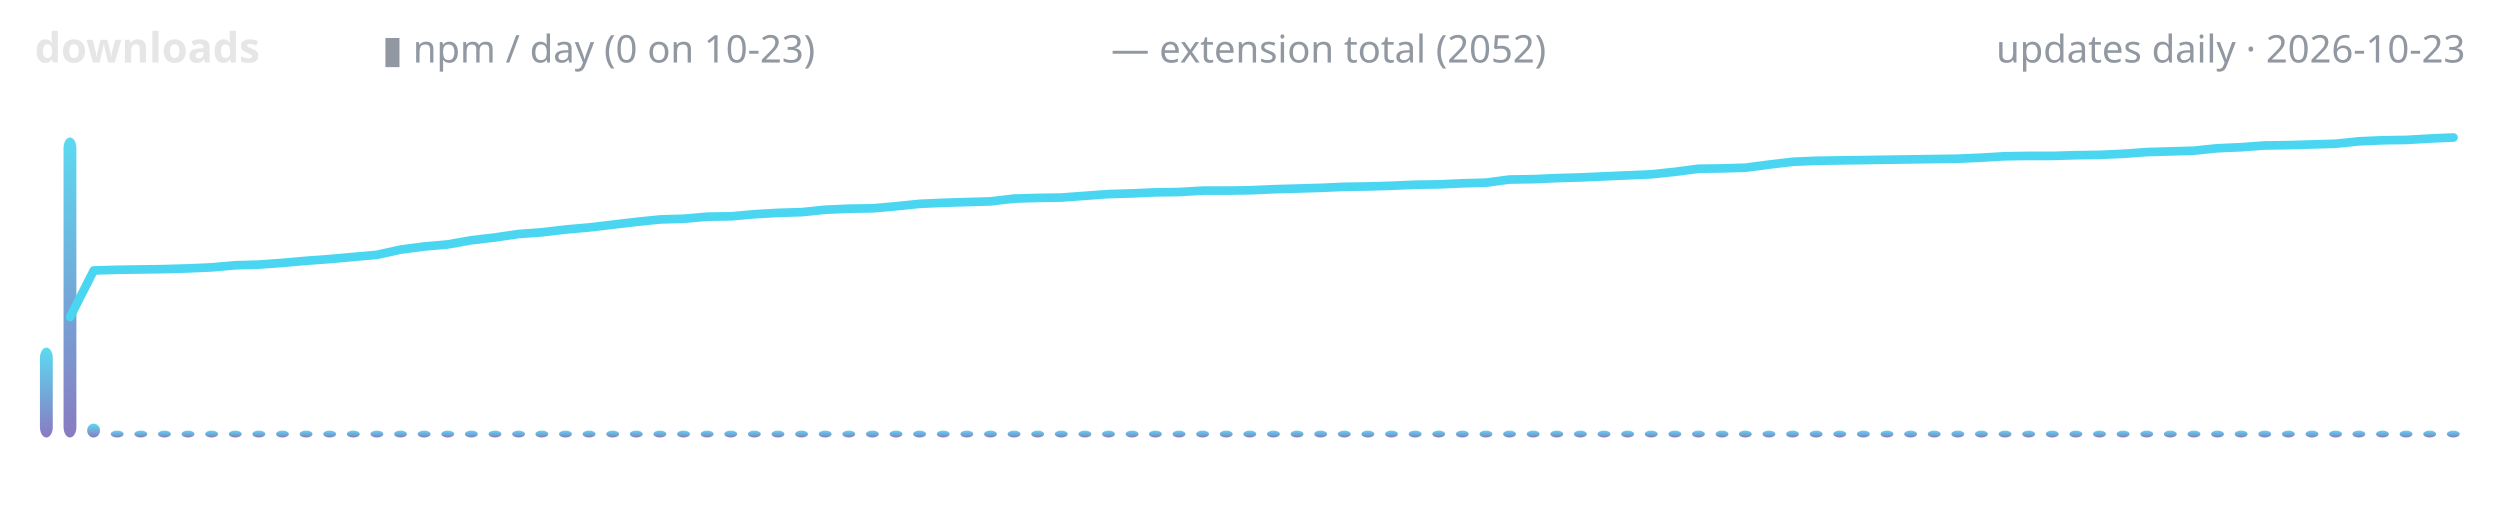
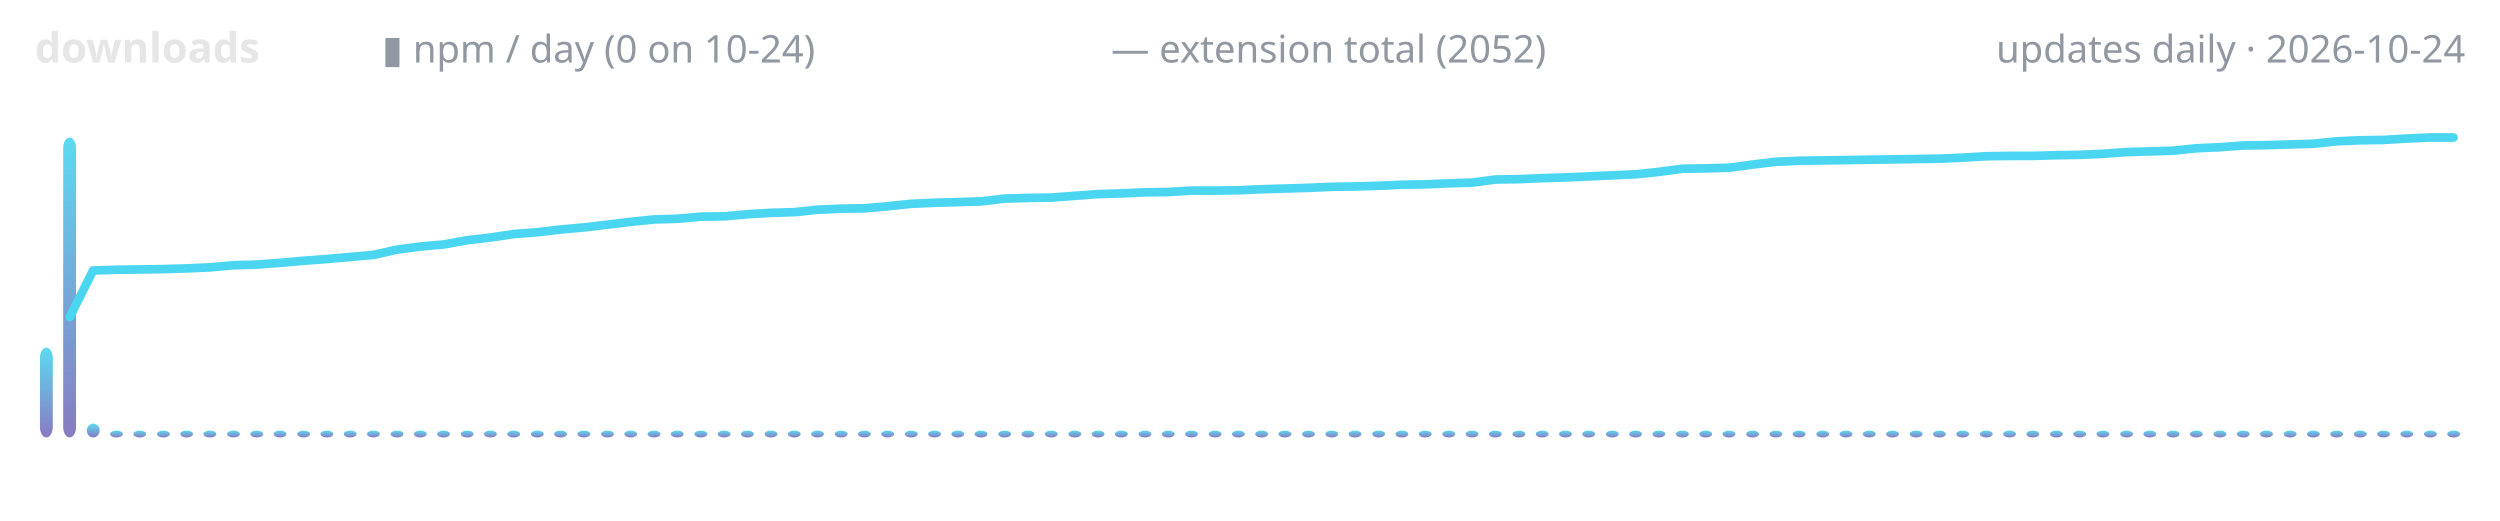
<svg xmlns="http://www.w3.org/2000/svg" width="720" height="150" viewBox="0 0 720 150" role="img" aria-label="lodestone downloads over time">
  <defs>
    <linearGradient id="g" x1="0" y1="1" x2="0" y2="0">
      <stop offset="0" stop-color="#7c6cba" />
      <stop offset="1" stop-color="#4ad6f0" />
    </linearGradient>
  </defs>
  <text x="10" y="18" font-family="ui-sans-serif,system-ui,sans-serif" font-size="12" font-weight="600" fill="#e6e6e6" text-anchor="start">downloads</text>
-   <text x="110" y="18" font-family="ui-sans-serif,system-ui,sans-serif" font-size="11" font-weight="400" fill="#9198a1" text-anchor="start">▮ npm / day (0 on 10-23)</text>
+   <text x="110" y="18" font-family="ui-sans-serif,system-ui,sans-serif" font-size="11" font-weight="400" fill="#9198a1" text-anchor="start">▮ npm / day (0 on 10-24)</text>
  <text x="320" y="18" font-family="ui-sans-serif,system-ui,sans-serif" font-size="11" font-weight="400" fill="#9198a1" text-anchor="start">— extension total (2052)</text>
-   <text x="710" y="18" font-family="ui-sans-serif,system-ui,sans-serif" font-size="11" font-weight="400" fill="#9198a1" text-anchor="end">updates daily · 2026-10-23</text>
+   <text x="710" y="18" font-family="ui-sans-serif,system-ui,sans-serif" font-size="11" font-weight="400" fill="#9198a1" text-anchor="end">updates daily · 2026-10-24</text>
  <rect x="11.5" y="100.1" width="3.7" height="25.9" rx="3" fill="url(#g)" opacity="0.9" />
-   <rect x="18.3" y="39.6" width="3.7" height="86.4" rx="3" fill="url(#g)" opacity="0.9" />
-   <rect x="25.1" y="122.0" width="3.7" height="4.0" rx="3" fill="url(#g)" opacity="0.9" />
-   <rect x="31.9" y="124.0" width="3.7" height="2.0" rx="3" fill="url(#g)" opacity="0.9" />
-   <rect x="38.7" y="124.0" width="3.7" height="2.0" rx="3" fill="url(#g)" opacity="0.9" />
-   <rect x="45.5" y="124.0" width="3.7" height="2.0" rx="3" fill="url(#g)" opacity="0.9" />
-   <rect x="52.3" y="124.0" width="3.7" height="2.0" rx="3" fill="url(#g)" opacity="0.9" />
-   <rect x="59.1" y="124.0" width="3.7" height="2.0" rx="3" fill="url(#g)" opacity="0.9" />
-   <rect x="65.9" y="124.0" width="3.7" height="2.0" rx="3" fill="url(#g)" opacity="0.9" />
-   <rect x="72.7" y="124.0" width="3.7" height="2.0" rx="3" fill="url(#g)" opacity="0.9" />
-   <rect x="79.5" y="124.0" width="3.7" height="2.0" rx="3" fill="url(#g)" opacity="0.9" />
-   <rect x="86.3" y="124.0" width="3.7" height="2.0" rx="3" fill="url(#g)" opacity="0.9" />
-   <rect x="93.1" y="124.0" width="3.7" height="2.0" rx="3" fill="url(#g)" opacity="0.9" />
-   <rect x="99.9" y="124.0" width="3.7" height="2.0" rx="3" fill="url(#g)" opacity="0.9" />
-   <rect x="106.7" y="124.0" width="3.7" height="2.0" rx="3" fill="url(#g)" opacity="0.9" />
-   <rect x="113.5" y="124.0" width="3.7" height="2.0" rx="3" fill="url(#g)" opacity="0.9" />
-   <rect x="120.3" y="124.0" width="3.7" height="2.0" rx="3" fill="url(#g)" opacity="0.9" />
-   <rect x="127.1" y="124.0" width="3.7" height="2.0" rx="3" fill="url(#g)" opacity="0.9" />
-   <rect x="133.9" y="124.0" width="3.7" height="2.0" rx="3" fill="url(#g)" opacity="0.9" />
-   <rect x="140.7" y="124.0" width="3.7" height="2.0" rx="3" fill="url(#g)" opacity="0.9" />
-   <rect x="147.5" y="124.0" width="3.7" height="2.0" rx="3" fill="url(#g)" opacity="0.9" />
-   <rect x="154.2" y="124.0" width="3.7" height="2.0" rx="3" fill="url(#g)" opacity="0.9" />
-   <rect x="161.0" y="124.0" width="3.7" height="2.0" rx="3" fill="url(#g)" opacity="0.9" />
-   <rect x="167.8" y="124.0" width="3.7" height="2.0" rx="3" fill="url(#g)" opacity="0.9" />
-   <rect x="174.6" y="124.0" width="3.7" height="2.0" rx="3" fill="url(#g)" opacity="0.9" />
-   <rect x="181.4" y="124.0" width="3.7" height="2.0" rx="3" fill="url(#g)" opacity="0.9" />
-   <rect x="188.2" y="124.0" width="3.7" height="2.0" rx="3" fill="url(#g)" opacity="0.9" />
-   <rect x="195.0" y="124.0" width="3.7" height="2.0" rx="3" fill="url(#g)" opacity="0.9" />
-   <rect x="201.8" y="124.0" width="3.7" height="2.0" rx="3" fill="url(#g)" opacity="0.9" />
-   <rect x="208.6" y="124.0" width="3.7" height="2.0" rx="3" fill="url(#g)" opacity="0.9" />
-   <rect x="215.4" y="124.0" width="3.7" height="2.0" rx="3" fill="url(#g)" opacity="0.9" />
-   <rect x="222.2" y="124.0" width="3.7" height="2.0" rx="3" fill="url(#g)" opacity="0.9" />
-   <rect x="229.0" y="124.0" width="3.7" height="2.0" rx="3" fill="url(#g)" opacity="0.9" />
-   <rect x="235.8" y="124.0" width="3.7" height="2.0" rx="3" fill="url(#g)" opacity="0.9" />
-   <rect x="242.6" y="124.0" width="3.7" height="2.0" rx="3" fill="url(#g)" opacity="0.9" />
-   <rect x="249.4" y="124.0" width="3.7" height="2.0" rx="3" fill="url(#g)" opacity="0.9" />
-   <rect x="256.2" y="124.0" width="3.7" height="2.0" rx="3" fill="url(#g)" opacity="0.9" />
-   <rect x="263.0" y="124.0" width="3.7" height="2.0" rx="3" fill="url(#g)" opacity="0.9" />
-   <rect x="269.8" y="124.0" width="3.7" height="2.0" rx="3" fill="url(#g)" opacity="0.9" />
-   <rect x="276.6" y="124.0" width="3.7" height="2.0" rx="3" fill="url(#g)" opacity="0.9" />
-   <rect x="283.4" y="124.0" width="3.7" height="2.0" rx="3" fill="url(#g)" opacity="0.9" />
-   <rect x="290.2" y="124.0" width="3.7" height="2.0" rx="3" fill="url(#g)" opacity="0.9" />
-   <rect x="297.0" y="124.0" width="3.7" height="2.0" rx="3" fill="url(#g)" opacity="0.9" />
-   <rect x="303.8" y="124.0" width="3.7" height="2.0" rx="3" fill="url(#g)" opacity="0.9" />
-   <rect x="310.6" y="124.0" width="3.7" height="2.0" rx="3" fill="url(#g)" opacity="0.9" />
-   <rect x="317.4" y="124.0" width="3.7" height="2.0" rx="3" fill="url(#g)" opacity="0.9" />
-   <rect x="324.2" y="124.0" width="3.7" height="2.0" rx="3" fill="url(#g)" opacity="0.9" />
-   <rect x="330.9" y="124.0" width="3.7" height="2.0" rx="3" fill="url(#g)" opacity="0.9" />
-   <rect x="337.7" y="124.0" width="3.7" height="2.0" rx="3" fill="url(#g)" opacity="0.9" />
-   <rect x="344.5" y="124.0" width="3.7" height="2.0" rx="3" fill="url(#g)" opacity="0.9" />
-   <rect x="351.3" y="124.0" width="3.7" height="2.0" rx="3" fill="url(#g)" opacity="0.9" />
-   <rect x="358.1" y="124.0" width="3.7" height="2.0" rx="3" fill="url(#g)" opacity="0.9" />
-   <rect x="364.9" y="124.0" width="3.7" height="2.0" rx="3" fill="url(#g)" opacity="0.9" />
-   <rect x="371.7" y="124.0" width="3.7" height="2.0" rx="3" fill="url(#g)" opacity="0.9" />
-   <rect x="378.5" y="124.0" width="3.7" height="2.0" rx="3" fill="url(#g)" opacity="0.9" />
-   <rect x="385.3" y="124.0" width="3.7" height="2.0" rx="3" fill="url(#g)" opacity="0.9" />
-   <rect x="392.1" y="124.0" width="3.7" height="2.0" rx="3" fill="url(#g)" opacity="0.9" />
-   <rect x="398.9" y="124.0" width="3.7" height="2.0" rx="3" fill="url(#g)" opacity="0.9" />
-   <rect x="405.7" y="124.0" width="3.7" height="2.0" rx="3" fill="url(#g)" opacity="0.9" />
-   <rect x="412.5" y="124.0" width="3.7" height="2.0" rx="3" fill="url(#g)" opacity="0.9" />
-   <rect x="419.3" y="124.0" width="3.7" height="2.0" rx="3" fill="url(#g)" opacity="0.9" />
-   <rect x="426.1" y="124.0" width="3.7" height="2.0" rx="3" fill="url(#g)" opacity="0.9" />
-   <rect x="432.9" y="124.0" width="3.7" height="2.0" rx="3" fill="url(#g)" opacity="0.9" />
-   <rect x="439.7" y="124.0" width="3.7" height="2.0" rx="3" fill="url(#g)" opacity="0.9" />
-   <rect x="446.5" y="124.0" width="3.7" height="2.0" rx="3" fill="url(#g)" opacity="0.9" />
-   <rect x="453.3" y="124.0" width="3.7" height="2.0" rx="3" fill="url(#g)" opacity="0.9" />
-   <rect x="460.1" y="124.0" width="3.7" height="2.0" rx="3" fill="url(#g)" opacity="0.9" />
-   <rect x="466.9" y="124.0" width="3.7" height="2.0" rx="3" fill="url(#g)" opacity="0.9" />
-   <rect x="473.7" y="124.0" width="3.7" height="2.0" rx="3" fill="url(#g)" opacity="0.9" />
-   <rect x="480.5" y="124.0" width="3.7" height="2.0" rx="3" fill="url(#g)" opacity="0.9" />
-   <rect x="487.3" y="124.0" width="3.7" height="2.0" rx="3" fill="url(#g)" opacity="0.9" />
-   <rect x="494.1" y="124.0" width="3.7" height="2.0" rx="3" fill="url(#g)" opacity="0.9" />
-   <rect x="500.8" y="124.0" width="3.7" height="2.0" rx="3" fill="url(#g)" opacity="0.9" />
-   <rect x="507.6" y="124.0" width="3.7" height="2.0" rx="3" fill="url(#g)" opacity="0.9" />
-   <rect x="514.4" y="124.0" width="3.7" height="2.0" rx="3" fill="url(#g)" opacity="0.9" />
-   <rect x="521.2" y="124.0" width="3.7" height="2.0" rx="3" fill="url(#g)" opacity="0.9" />
-   <rect x="528.0" y="124.0" width="3.7" height="2.0" rx="3" fill="url(#g)" opacity="0.9" />
-   <rect x="534.8" y="124.0" width="3.7" height="2.0" rx="3" fill="url(#g)" opacity="0.9" />
-   <rect x="541.6" y="124.0" width="3.7" height="2.0" rx="3" fill="url(#g)" opacity="0.9" />
-   <rect x="548.4" y="124.0" width="3.7" height="2.0" rx="3" fill="url(#g)" opacity="0.9" />
-   <rect x="555.2" y="124.0" width="3.7" height="2.0" rx="3" fill="url(#g)" opacity="0.9" />
-   <rect x="562.0" y="124.0" width="3.7" height="2.0" rx="3" fill="url(#g)" opacity="0.9" />
-   <rect x="568.8" y="124.0" width="3.7" height="2.0" rx="3" fill="url(#g)" opacity="0.9" />
-   <rect x="575.6" y="124.0" width="3.7" height="2.0" rx="3" fill="url(#g)" opacity="0.9" />
-   <rect x="582.4" y="124.0" width="3.7" height="2.0" rx="3" fill="url(#g)" opacity="0.9" />
-   <rect x="589.2" y="124.0" width="3.7" height="2.0" rx="3" fill="url(#g)" opacity="0.9" />
-   <rect x="596.0" y="124.0" width="3.7" height="2.0" rx="3" fill="url(#g)" opacity="0.9" />
-   <rect x="602.8" y="124.0" width="3.7" height="2.0" rx="3" fill="url(#g)" opacity="0.9" />
-   <rect x="609.6" y="124.0" width="3.7" height="2.0" rx="3" fill="url(#g)" opacity="0.9" />
-   <rect x="616.4" y="124.0" width="3.7" height="2.0" rx="3" fill="url(#g)" opacity="0.9" />
-   <rect x="623.2" y="124.0" width="3.7" height="2.0" rx="3" fill="url(#g)" opacity="0.9" />
-   <rect x="630.0" y="124.0" width="3.7" height="2.0" rx="3" fill="url(#g)" opacity="0.9" />
-   <rect x="636.8" y="124.0" width="3.7" height="2.0" rx="3" fill="url(#g)" opacity="0.9" />
-   <rect x="643.6" y="124.0" width="3.7" height="2.0" rx="3" fill="url(#g)" opacity="0.9" />
-   <rect x="650.4" y="124.0" width="3.7" height="2.0" rx="3" fill="url(#g)" opacity="0.9" />
-   <rect x="657.2" y="124.0" width="3.7" height="2.0" rx="3" fill="url(#g)" opacity="0.9" />
-   <rect x="664.0" y="124.0" width="3.7" height="2.0" rx="3" fill="url(#g)" opacity="0.9" />
-   <rect x="670.8" y="124.0" width="3.7" height="2.0" rx="3" fill="url(#g)" opacity="0.9" />
-   <rect x="677.5" y="124.0" width="3.7" height="2.0" rx="3" fill="url(#g)" opacity="0.9" />
-   <rect x="684.3" y="124.0" width="3.7" height="2.0" rx="3" fill="url(#g)" opacity="0.9" />
-   <rect x="691.1" y="124.0" width="3.7" height="2.0" rx="3" fill="url(#g)" opacity="0.9" />
-   <rect x="697.9" y="124.0" width="3.7" height="2.0" rx="3" fill="url(#g)" opacity="0.9" />
-   <rect x="704.7" y="124.0" width="3.7" height="2.0" rx="3" fill="url(#g)" opacity="0.9" />
-   <polyline points="20.2,91.3 27.0,77.9 33.8,77.7 40.6,77.6 47.4,77.5 54.2,77.3 61.0,77.0 67.8,76.4 74.6,76.2 81.4,75.7 88.2,75.1 95.0,74.6 101.7,74.0 108.5,73.4 115.3,71.9 122.1,71.0 128.9,70.4 135.7,69.2 142.5,68.4 149.3,67.4 156.1,66.9 162.9,66.1 169.7,65.5 176.5,64.7 183.3,63.9 190.1,63.2 196.9,63.0 203.7,62.4 210.5,62.3 217.3,61.7 224.1,61.3 230.9,61.1 237.7,60.4 244.5,60.1 251.3,60.0 258.1,59.4 264.9,58.7 271.7,58.4 278.4,58.2 285.2,58.0 292.0,57.2 298.8,57.0 305.6,56.9 312.4,56.4 319.2,55.9 326.0,55.7 332.8,55.4 339.6,55.3 346.4,54.9 353.2,54.9 360.0,54.8 366.8,54.5 373.6,54.3 380.4,54.1 387.2,53.8 394.0,53.7 400.8,53.5 407.6,53.2 414.4,53.1 421.2,52.8 428.0,52.6 434.8,51.7 441.6,51.6 448.3,51.3 455.1,51.1 461.9,50.8 468.7,50.5 475.5,50.2 482.3,49.5 489.1,48.6 495.9,48.5 502.7,48.3 509.5,47.4 516.3,46.6 523.1,46.3 529.9,46.2 536.7,46.1 543.5,46.0 550.3,45.9 557.1,45.8 563.9,45.7 570.7,45.4 577.5,45.0 584.3,44.9 591.1,44.9 597.9,44.7 604.7,44.6 611.5,44.3 618.3,43.8 625.0,43.6 631.8,43.4 638.6,42.7 645.4,42.4 652.2,41.9 659.0,41.8 665.8,41.6 672.6,41.4 679.4,40.7 686.2,40.4 693.0,40.3 699.8,39.9 706.6,39.6" fill="none" stroke="#4ad6f0" stroke-width="2.5" stroke-linecap="round" stroke-linejoin="round" />
+   <rect x="18.2" y="39.6" width="3.7" height="86.4" rx="3" fill="url(#g)" opacity="0.9" />
+   <rect x="25.0" y="122.0" width="3.7" height="4.0" rx="3" fill="url(#g)" opacity="0.9" />
+   <rect x="31.7" y="124.0" width="3.7" height="2.0" rx="3" fill="url(#g)" opacity="0.9" />
+   <rect x="38.4" y="124.0" width="3.7" height="2.0" rx="3" fill="url(#g)" opacity="0.9" />
+   <rect x="45.2" y="124.0" width="3.7" height="2.0" rx="3" fill="url(#g)" opacity="0.9" />
+   <rect x="51.9" y="124.0" width="3.7" height="2.0" rx="3" fill="url(#g)" opacity="0.9" />
+   <rect x="58.6" y="124.0" width="3.7" height="2.0" rx="3" fill="url(#g)" opacity="0.9" />
+   <rect x="65.4" y="124.0" width="3.7" height="2.0" rx="3" fill="url(#g)" opacity="0.9" />
+   <rect x="72.1" y="124.0" width="3.7" height="2.0" rx="3" fill="url(#g)" opacity="0.9" />
+   <rect x="78.8" y="124.0" width="3.7" height="2.0" rx="3" fill="url(#g)" opacity="0.9" />
+   <rect x="85.6" y="124.0" width="3.7" height="2.0" rx="3" fill="url(#g)" opacity="0.9" />
+   <rect x="92.3" y="124.0" width="3.7" height="2.0" rx="3" fill="url(#g)" opacity="0.9" />
+   <rect x="99.0" y="124.0" width="3.7" height="2.0" rx="3" fill="url(#g)" opacity="0.9" />
+   <rect x="105.7" y="124.0" width="3.7" height="2.0" rx="3" fill="url(#g)" opacity="0.9" />
+   <rect x="112.5" y="124.0" width="3.7" height="2.0" rx="3" fill="url(#g)" opacity="0.9" />
+   <rect x="119.2" y="124.0" width="3.7" height="2.0" rx="3" fill="url(#g)" opacity="0.9" />
+   <rect x="125.9" y="124.0" width="3.7" height="2.0" rx="3" fill="url(#g)" opacity="0.9" />
+   <rect x="132.7" y="124.0" width="3.7" height="2.0" rx="3" fill="url(#g)" opacity="0.9" />
+   <rect x="139.4" y="124.0" width="3.7" height="2.0" rx="3" fill="url(#g)" opacity="0.9" />
+   <rect x="146.1" y="124.0" width="3.7" height="2.0" rx="3" fill="url(#g)" opacity="0.9" />
+   <rect x="152.9" y="124.0" width="3.7" height="2.0" rx="3" fill="url(#g)" opacity="0.9" />
+   <rect x="159.6" y="124.0" width="3.7" height="2.0" rx="3" fill="url(#g)" opacity="0.9" />
+   <rect x="166.3" y="124.0" width="3.7" height="2.0" rx="3" fill="url(#g)" opacity="0.9" />
+   <rect x="173.1" y="124.0" width="3.7" height="2.0" rx="3" fill="url(#g)" opacity="0.9" />
+   <rect x="179.8" y="124.0" width="3.7" height="2.0" rx="3" fill="url(#g)" opacity="0.9" />
+   <rect x="186.5" y="124.0" width="3.7" height="2.0" rx="3" fill="url(#g)" opacity="0.9" />
+   <rect x="193.2" y="124.0" width="3.7" height="2.0" rx="3" fill="url(#g)" opacity="0.9" />
+   <rect x="200.0" y="124.0" width="3.7" height="2.0" rx="3" fill="url(#g)" opacity="0.9" />
+   <rect x="206.7" y="124.0" width="3.7" height="2.0" rx="3" fill="url(#g)" opacity="0.9" />
+   <rect x="213.4" y="124.0" width="3.7" height="2.0" rx="3" fill="url(#g)" opacity="0.9" />
+   <rect x="220.2" y="124.0" width="3.7" height="2.0" rx="3" fill="url(#g)" opacity="0.9" />
+   <rect x="226.9" y="124.0" width="3.7" height="2.0" rx="3" fill="url(#g)" opacity="0.9" />
+   <rect x="233.6" y="124.0" width="3.7" height="2.0" rx="3" fill="url(#g)" opacity="0.9" />
+   <rect x="240.4" y="124.0" width="3.7" height="2.0" rx="3" fill="url(#g)" opacity="0.9" />
+   <rect x="247.1" y="124.0" width="3.7" height="2.0" rx="3" fill="url(#g)" opacity="0.9" />
+   <rect x="253.8" y="124.0" width="3.7" height="2.0" rx="3" fill="url(#g)" opacity="0.9" />
+   <rect x="260.6" y="124.0" width="3.7" height="2.0" rx="3" fill="url(#g)" opacity="0.9" />
+   <rect x="267.3" y="124.0" width="3.7" height="2.0" rx="3" fill="url(#g)" opacity="0.9" />
+   <rect x="274.0" y="124.0" width="3.7" height="2.0" rx="3" fill="url(#g)" opacity="0.9" />
+   <rect x="280.7" y="124.0" width="3.7" height="2.0" rx="3" fill="url(#g)" opacity="0.9" />
+   <rect x="287.5" y="124.0" width="3.7" height="2.0" rx="3" fill="url(#g)" opacity="0.9" />
+   <rect x="294.2" y="124.0" width="3.7" height="2.0" rx="3" fill="url(#g)" opacity="0.9" />
+   <rect x="300.9" y="124.0" width="3.7" height="2.0" rx="3" fill="url(#g)" opacity="0.9" />
+   <rect x="307.7" y="124.0" width="3.7" height="2.0" rx="3" fill="url(#g)" opacity="0.9" />
+   <rect x="314.4" y="124.0" width="3.7" height="2.0" rx="3" fill="url(#g)" opacity="0.9" />
+   <rect x="321.1" y="124.0" width="3.7" height="2.0" rx="3" fill="url(#g)" opacity="0.9" />
+   <rect x="327.9" y="124.0" width="3.7" height="2.0" rx="3" fill="url(#g)" opacity="0.9" />
+   <rect x="334.6" y="124.0" width="3.7" height="2.0" rx="3" fill="url(#g)" opacity="0.9" />
+   <rect x="341.3" y="124.0" width="3.7" height="2.0" rx="3" fill="url(#g)" opacity="0.9" />
+   <rect x="348.1" y="124.0" width="3.7" height="2.0" rx="3" fill="url(#g)" opacity="0.9" />
+   <rect x="354.8" y="124.0" width="3.7" height="2.0" rx="3" fill="url(#g)" opacity="0.9" />
+   <rect x="361.5" y="124.0" width="3.7" height="2.0" rx="3" fill="url(#g)" opacity="0.9" />
+   <rect x="368.2" y="124.0" width="3.7" height="2.0" rx="3" fill="url(#g)" opacity="0.9" />
+   <rect x="375.0" y="124.0" width="3.7" height="2.0" rx="3" fill="url(#g)" opacity="0.9" />
+   <rect x="381.7" y="124.0" width="3.7" height="2.0" rx="3" fill="url(#g)" opacity="0.9" />
+   <rect x="388.4" y="124.0" width="3.7" height="2.0" rx="3" fill="url(#g)" opacity="0.9" />
+   <rect x="395.2" y="124.0" width="3.7" height="2.0" rx="3" fill="url(#g)" opacity="0.9" />
+   <rect x="401.9" y="124.0" width="3.7" height="2.0" rx="3" fill="url(#g)" opacity="0.9" />
+   <rect x="408.6" y="124.0" width="3.7" height="2.0" rx="3" fill="url(#g)" opacity="0.9" />
+   <rect x="415.4" y="124.0" width="3.7" height="2.0" rx="3" fill="url(#g)" opacity="0.9" />
+   <rect x="422.1" y="124.0" width="3.7" height="2.0" rx="3" fill="url(#g)" opacity="0.9" />
+   <rect x="428.8" y="124.0" width="3.7" height="2.0" rx="3" fill="url(#g)" opacity="0.9" />
+   <rect x="435.6" y="124.0" width="3.7" height="2.0" rx="3" fill="url(#g)" opacity="0.9" />
+   <rect x="442.3" y="124.0" width="3.7" height="2.0" rx="3" fill="url(#g)" opacity="0.9" />
+   <rect x="449.0" y="124.0" width="3.7" height="2.0" rx="3" fill="url(#g)" opacity="0.9" />
+   <rect x="455.7" y="124.0" width="3.7" height="2.0" rx="3" fill="url(#g)" opacity="0.9" />
+   <rect x="462.5" y="124.0" width="3.7" height="2.0" rx="3" fill="url(#g)" opacity="0.9" />
+   <rect x="469.2" y="124.0" width="3.7" height="2.0" rx="3" fill="url(#g)" opacity="0.9" />
+   <rect x="475.9" y="124.0" width="3.7" height="2.0" rx="3" fill="url(#g)" opacity="0.9" />
+   <rect x="482.7" y="124.0" width="3.7" height="2.0" rx="3" fill="url(#g)" opacity="0.9" />
+   <rect x="489.4" y="124.0" width="3.7" height="2.0" rx="3" fill="url(#g)" opacity="0.9" />
+   <rect x="496.1" y="124.0" width="3.7" height="2.0" rx="3" fill="url(#g)" opacity="0.9" />
+   <rect x="502.9" y="124.0" width="3.7" height="2.0" rx="3" fill="url(#g)" opacity="0.9" />
+   <rect x="509.6" y="124.0" width="3.7" height="2.0" rx="3" fill="url(#g)" opacity="0.9" />
+   <rect x="516.3" y="124.0" width="3.7" height="2.0" rx="3" fill="url(#g)" opacity="0.9" />
+   <rect x="523.1" y="124.0" width="3.7" height="2.0" rx="3" fill="url(#g)" opacity="0.9" />
+   <rect x="529.8" y="124.0" width="3.7" height="2.0" rx="3" fill="url(#g)" opacity="0.9" />
+   <rect x="536.5" y="124.0" width="3.7" height="2.0" rx="3" fill="url(#g)" opacity="0.9" />
+   <rect x="543.2" y="124.0" width="3.7" height="2.0" rx="3" fill="url(#g)" opacity="0.9" />
+   <rect x="550.0" y="124.0" width="3.7" height="2.0" rx="3" fill="url(#g)" opacity="0.9" />
+   <rect x="556.7" y="124.0" width="3.7" height="2.0" rx="3" fill="url(#g)" opacity="0.9" />
+   <rect x="563.4" y="124.0" width="3.7" height="2.0" rx="3" fill="url(#g)" opacity="0.9" />
+   <rect x="570.2" y="124.0" width="3.7" height="2.0" rx="3" fill="url(#g)" opacity="0.9" />
+   <rect x="576.9" y="124.0" width="3.7" height="2.0" rx="3" fill="url(#g)" opacity="0.9" />
+   <rect x="583.6" y="124.0" width="3.7" height="2.0" rx="3" fill="url(#g)" opacity="0.9" />
+   <rect x="590.4" y="124.0" width="3.7" height="2.0" rx="3" fill="url(#g)" opacity="0.9" />
+   <rect x="597.1" y="124.0" width="3.7" height="2.0" rx="3" fill="url(#g)" opacity="0.9" />
+   <rect x="603.8" y="124.0" width="3.7" height="2.0" rx="3" fill="url(#g)" opacity="0.9" />
+   <rect x="610.6" y="124.0" width="3.7" height="2.0" rx="3" fill="url(#g)" opacity="0.9" />
+   <rect x="617.3" y="124.0" width="3.7" height="2.0" rx="3" fill="url(#g)" opacity="0.9" />
+   <rect x="624.0" y="124.0" width="3.7" height="2.0" rx="3" fill="url(#g)" opacity="0.9" />
+   <rect x="630.7" y="124.0" width="3.7" height="2.0" rx="3" fill="url(#g)" opacity="0.9" />
+   <rect x="637.5" y="124.0" width="3.7" height="2.0" rx="3" fill="url(#g)" opacity="0.9" />
+   <rect x="644.2" y="124.0" width="3.7" height="2.0" rx="3" fill="url(#g)" opacity="0.9" />
+   <rect x="650.9" y="124.0" width="3.7" height="2.0" rx="3" fill="url(#g)" opacity="0.9" />
+   <rect x="657.7" y="124.0" width="3.7" height="2.0" rx="3" fill="url(#g)" opacity="0.9" />
+   <rect x="664.4" y="124.0" width="3.7" height="2.0" rx="3" fill="url(#g)" opacity="0.9" />
+   <rect x="671.1" y="124.0" width="3.7" height="2.0" rx="3" fill="url(#g)" opacity="0.9" />
+   <rect x="677.9" y="124.0" width="3.7" height="2.0" rx="3" fill="url(#g)" opacity="0.9" />
+   <rect x="684.6" y="124.0" width="3.7" height="2.0" rx="3" fill="url(#g)" opacity="0.9" />
+   <rect x="691.3" y="124.0" width="3.7" height="2.0" rx="3" fill="url(#g)" opacity="0.9" />
+   <rect x="698.1" y="124.0" width="3.7" height="2.0" rx="3" fill="url(#g)" opacity="0.9" />
+   <rect x="704.8" y="124.0" width="3.7" height="2.0" rx="3" fill="url(#g)" opacity="0.9" />
+   <polyline points="20.1,91.3 26.8,77.9 33.6,77.7 40.3,77.6 47.0,77.5 53.8,77.3 60.5,77.0 67.2,76.4 73.9,76.2 80.7,75.7 87.4,75.1 94.1,74.6 100.9,74.0 107.6,73.4 114.3,71.9 121.1,71.0 127.8,70.4 134.5,69.2 141.3,68.4 148.0,67.4 154.7,66.9 161.4,66.1 168.2,65.5 174.9,64.7 181.6,63.9 188.4,63.2 195.1,63.0 201.8,62.4 208.6,62.3 215.3,61.7 222.0,61.3 228.8,61.1 235.5,60.4 242.2,60.1 248.9,60.0 255.7,59.4 262.4,58.7 269.1,58.4 275.9,58.2 282.6,58.0 289.3,57.2 296.1,57.0 302.8,56.9 309.5,56.4 316.3,55.9 323.0,55.7 329.7,55.4 336.4,55.3 343.2,54.9 349.9,54.9 356.6,54.8 363.4,54.5 370.1,54.3 376.8,54.1 383.6,53.8 390.3,53.7 397.0,53.5 403.8,53.2 410.5,53.1 417.2,52.8 423.9,52.6 430.7,51.7 437.4,51.6 444.1,51.3 450.9,51.1 457.6,50.8 464.3,50.5 471.1,50.2 477.8,49.5 484.5,48.6 491.3,48.5 498.0,48.3 504.7,47.4 511.4,46.6 518.2,46.3 524.9,46.2 531.6,46.1 538.4,46.0 545.1,45.9 551.8,45.8 558.6,45.7 565.3,45.4 572.0,45.0 578.8,44.9 585.5,44.9 592.2,44.7 598.9,44.6 605.7,44.3 612.4,43.8 619.1,43.6 625.9,43.4 632.6,42.7 639.3,42.4 646.1,41.9 652.8,41.8 659.5,41.6 666.3,41.4 673.0,40.7 679.7,40.4 686.4,40.3 693.2,39.9 699.9,39.6 706.6,39.6" fill="none" stroke="#4ad6f0" stroke-width="2.5" stroke-linecap="round" stroke-linejoin="round" />
</svg>
